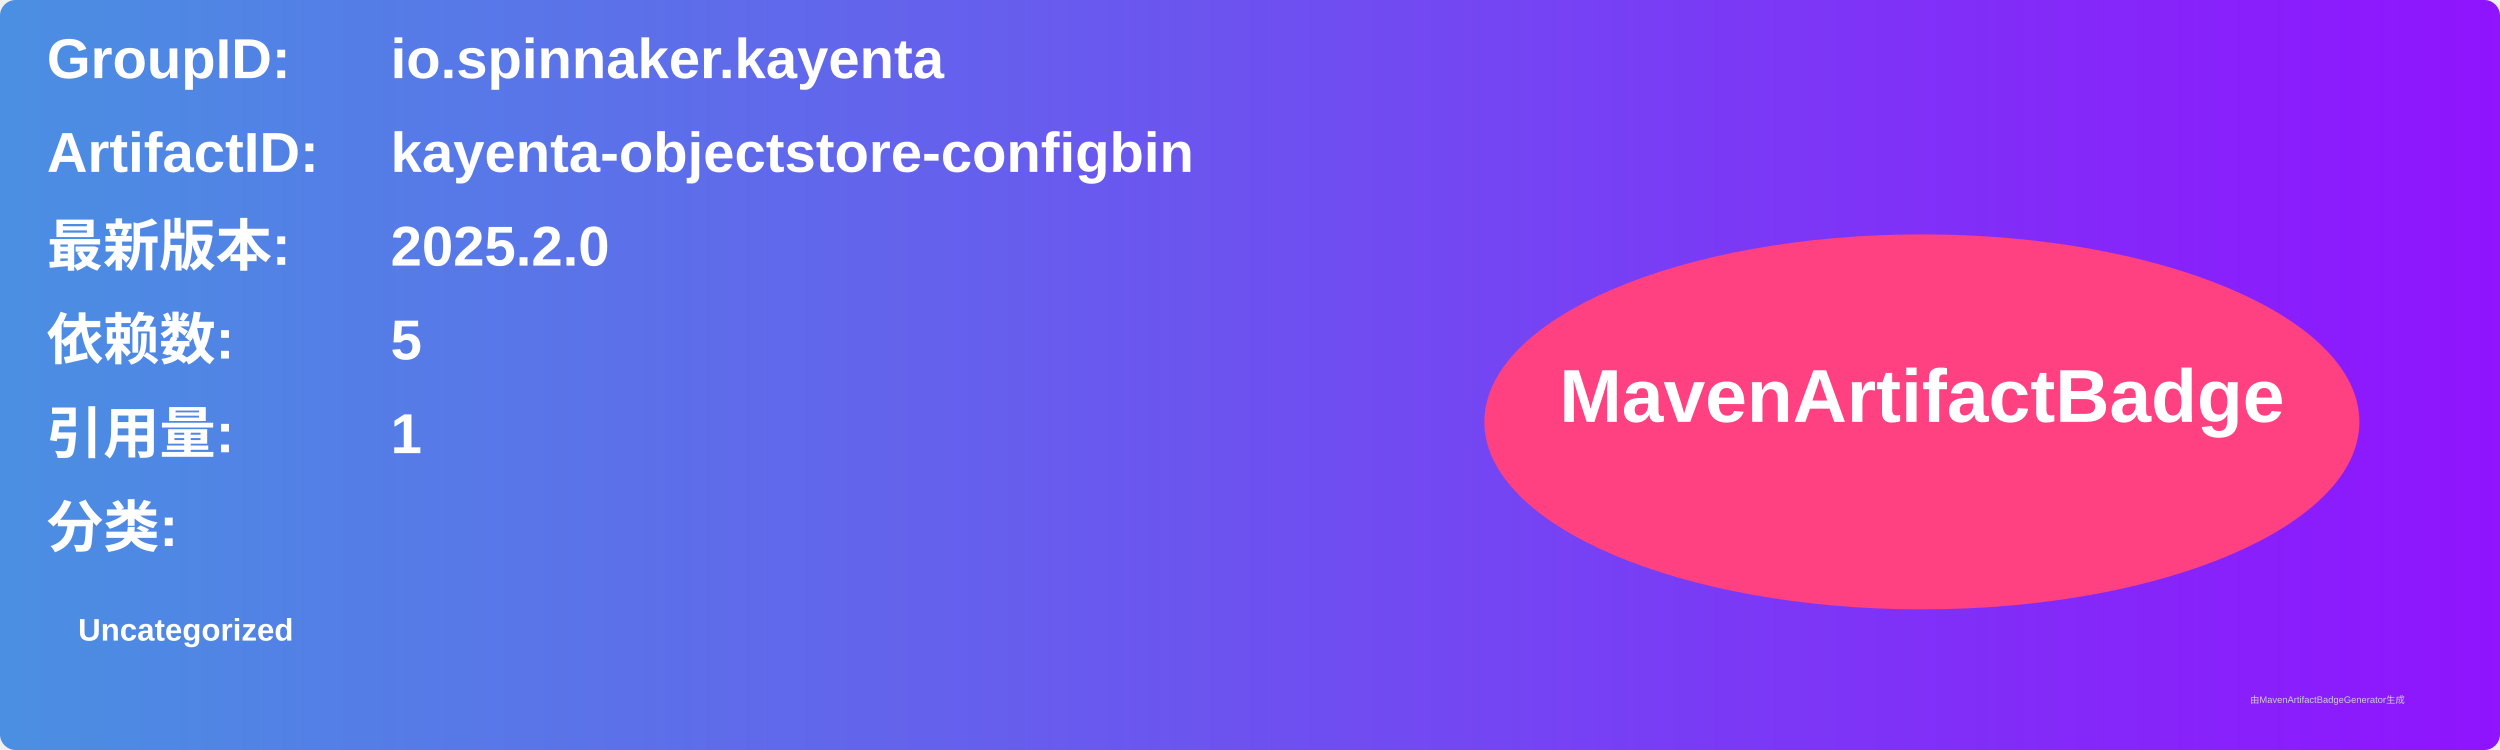
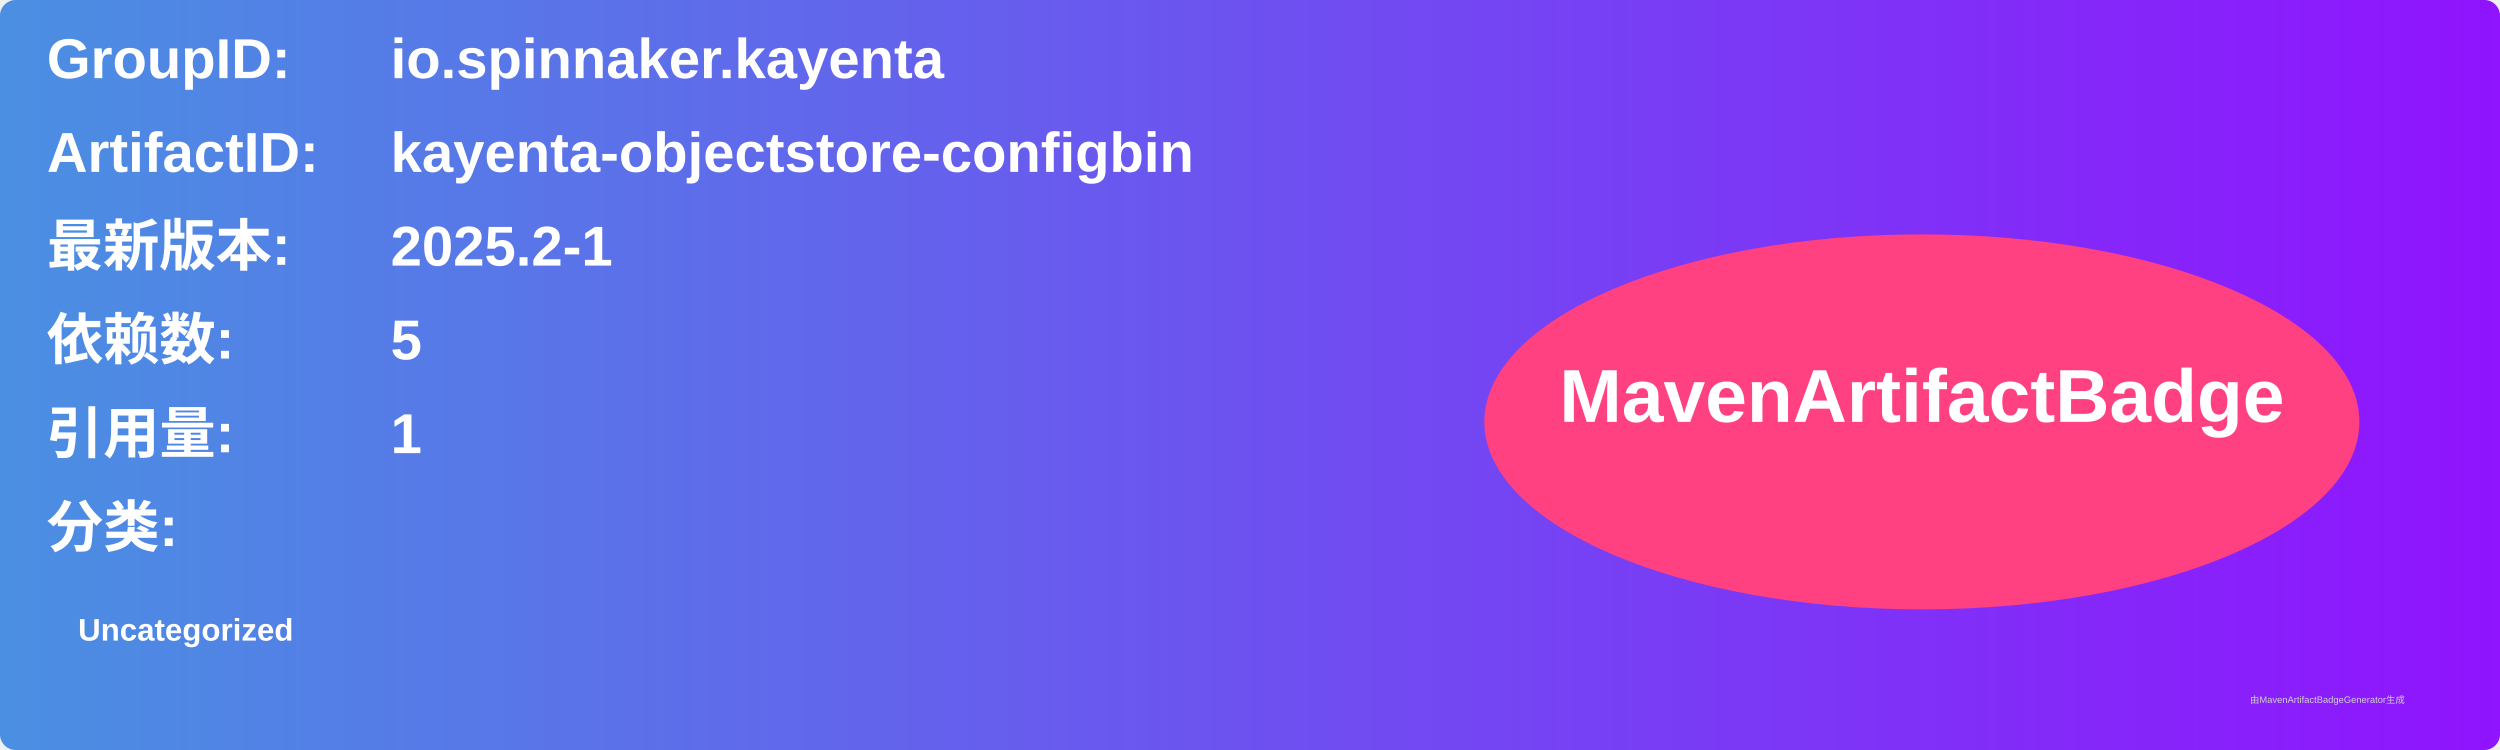
<svg xmlns="http://www.w3.org/2000/svg" width="800" height="240" viewBox="0 0 800 240">
  <linearGradient id="grad" x1="0%" y1="0%" x2="100%" y2="0%">
    <stop offset="0%" stop-color="#4a90e2" />
    <stop offset="100%" stop-color="#9013fe" />
  </linearGradient>
  <rect width="100%" height="100%" rx="5" ry="5" fill="url(#grad)" />
  <g transform="translate(15, 15)">
    <text x="0" y="10" font-family="Arial" font-size="18" fill="white" font-weight="bold" width="260">GroupID:</text>
    <text x="110" y="10" font-family="Arial" font-size="18" fill="white" font-weight="bold" width="460">io.spinnaker.kayenta</text>
    <text x="0" y="40" font-family="Arial" font-size="18" fill="white" font-weight="bold" width="260">ArtifactID:</text>
    <text x="110" y="40" font-family="Arial" font-size="18" fill="white" font-weight="bold" width="460">kayenta-objectstore-configbin</text>
    <text x="0" y="70" font-family="Arial" font-size="18" fill="white" font-weight="bold">最新版本:</text>
    <text x="110" y="70" font-family="Arial" font-size="18" fill="white" font-weight="bold">
-       <tspan font-weight="bold">2025.2.0</tspan>
+       <tspan font-weight="bold">2025.2-1</tspan>
    </text>
    <text x="0" y="100" font-family="Arial" font-size="18" fill="white" font-weight="bold">依赖数: </text>
    <text x="110" y="100" font-family="Arial" font-size="18" fill="white">
      <tspan font-weight="bold">5</tspan>
    </text>
    <text x="0" y="130" font-family="Arial" font-size="18" fill="white" font-weight="bold">引用量: </text>
    <text x="110" y="130" font-family="Arial" font-size="18" fill="white">
      <tspan font-weight="bold">1</tspan>
    </text>
    <text x="0" y="160" font-family="Arial" font-size="18" fill="white" font-weight="bold">分类:</text>
    <text x="10" y="190" font-family="Arial" font-size="10" fill="white">
      <tspan font-weight="bold">Uncategorized</tspan>
    </text>
    <ellipse cx="600" cy="120" rx="140" ry="60" fill="#ff4081" />
    <text x="600" y="120" text-anchor="middle" font-family="Arial" font-size="24" fill="white" font-weight="bold">MavenArtifactBadge</text>
  </g>
  <text x="720" y="225" font-family="Arial" font-size="3" fill="#d0d0d0">由MavenArtifactBadgeGenerator生成</text>
</svg>
